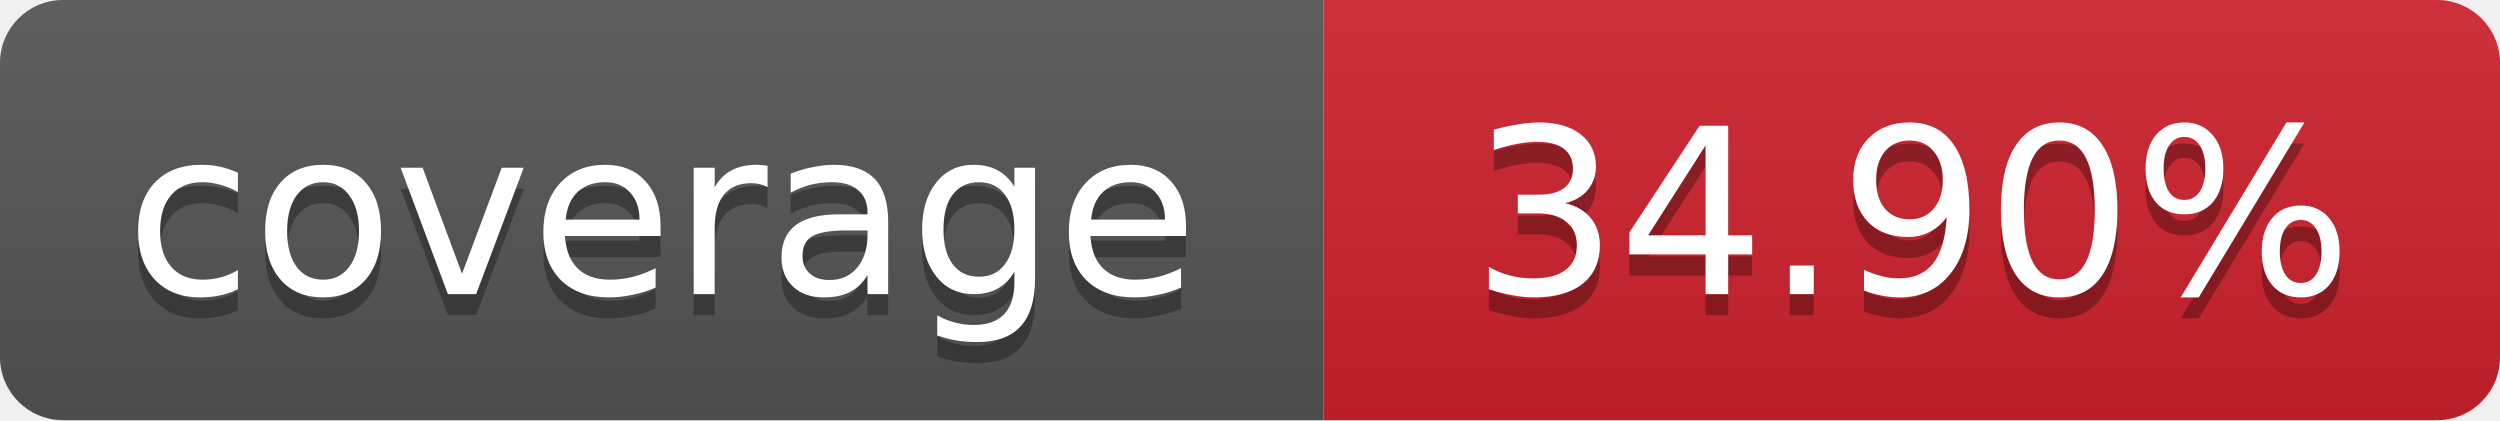
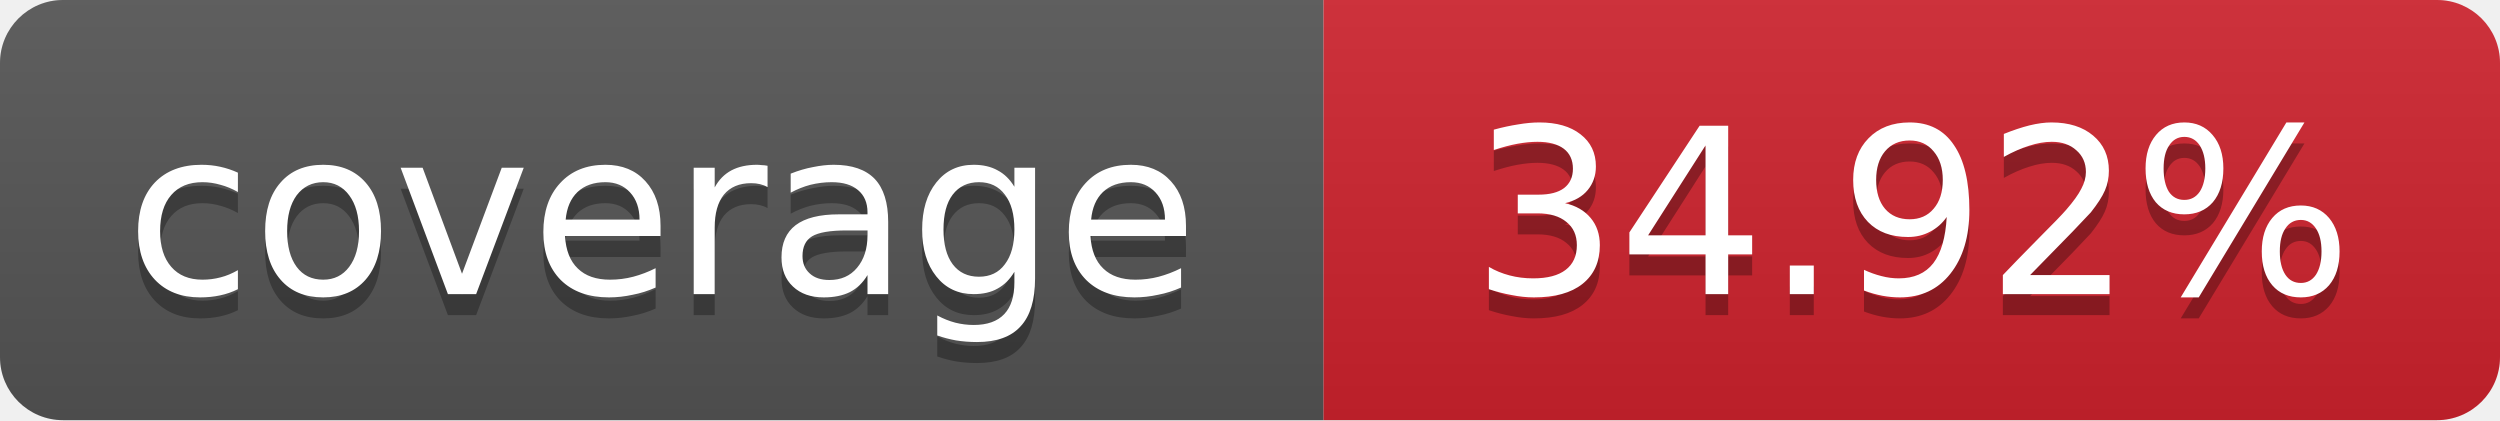
- <svg xmlns="http://www.w3.org/2000/svg" width="119" height="20" role="img" aria-label="coverage: 34.90%">
+ <svg xmlns="http://www.w3.org/2000/svg" width="119" height="20" role="img" aria-label="coverage: 34.92%">
  <linearGradient id="s" x2="0" y2="100%">
    <stop offset="0" stop-color="#bbb" stop-opacity=".1" />
    <stop offset="1" stop-opacity=".1" />
  </linearGradient>
  <clipPath id="r">
    <rect width="119" height="20" rx="3" fill="#fff" />
  </clipPath>
  <g clip-path="url(#r)">
    <rect width="63" height="20" fill="#555" />
    <rect x="63" width="56" height="20" fill="#cf222e" />
    <rect width="119" height="20" fill="url(#s)" />
  </g>
  <g fill="#fff" text-anchor="middle" font-family="Verdana,Geneva,DejaVu Sans,sans-serif" font-size="11">
    <text x="31.5" y="15" fill="#010101" fill-opacity=".3">coverage</text>
    <text x="31.5" y="14">coverage</text>
-     <text x="91" y="15" fill="#010101" fill-opacity=".3">34.90%</text>
-     <text x="91" y="14">34.90%</text>
+     <text x="91" y="15" fill="#010101" fill-opacity=".3">34.92%</text>
+     <text x="91" y="14">34.92%</text>
  </g>
</svg>
